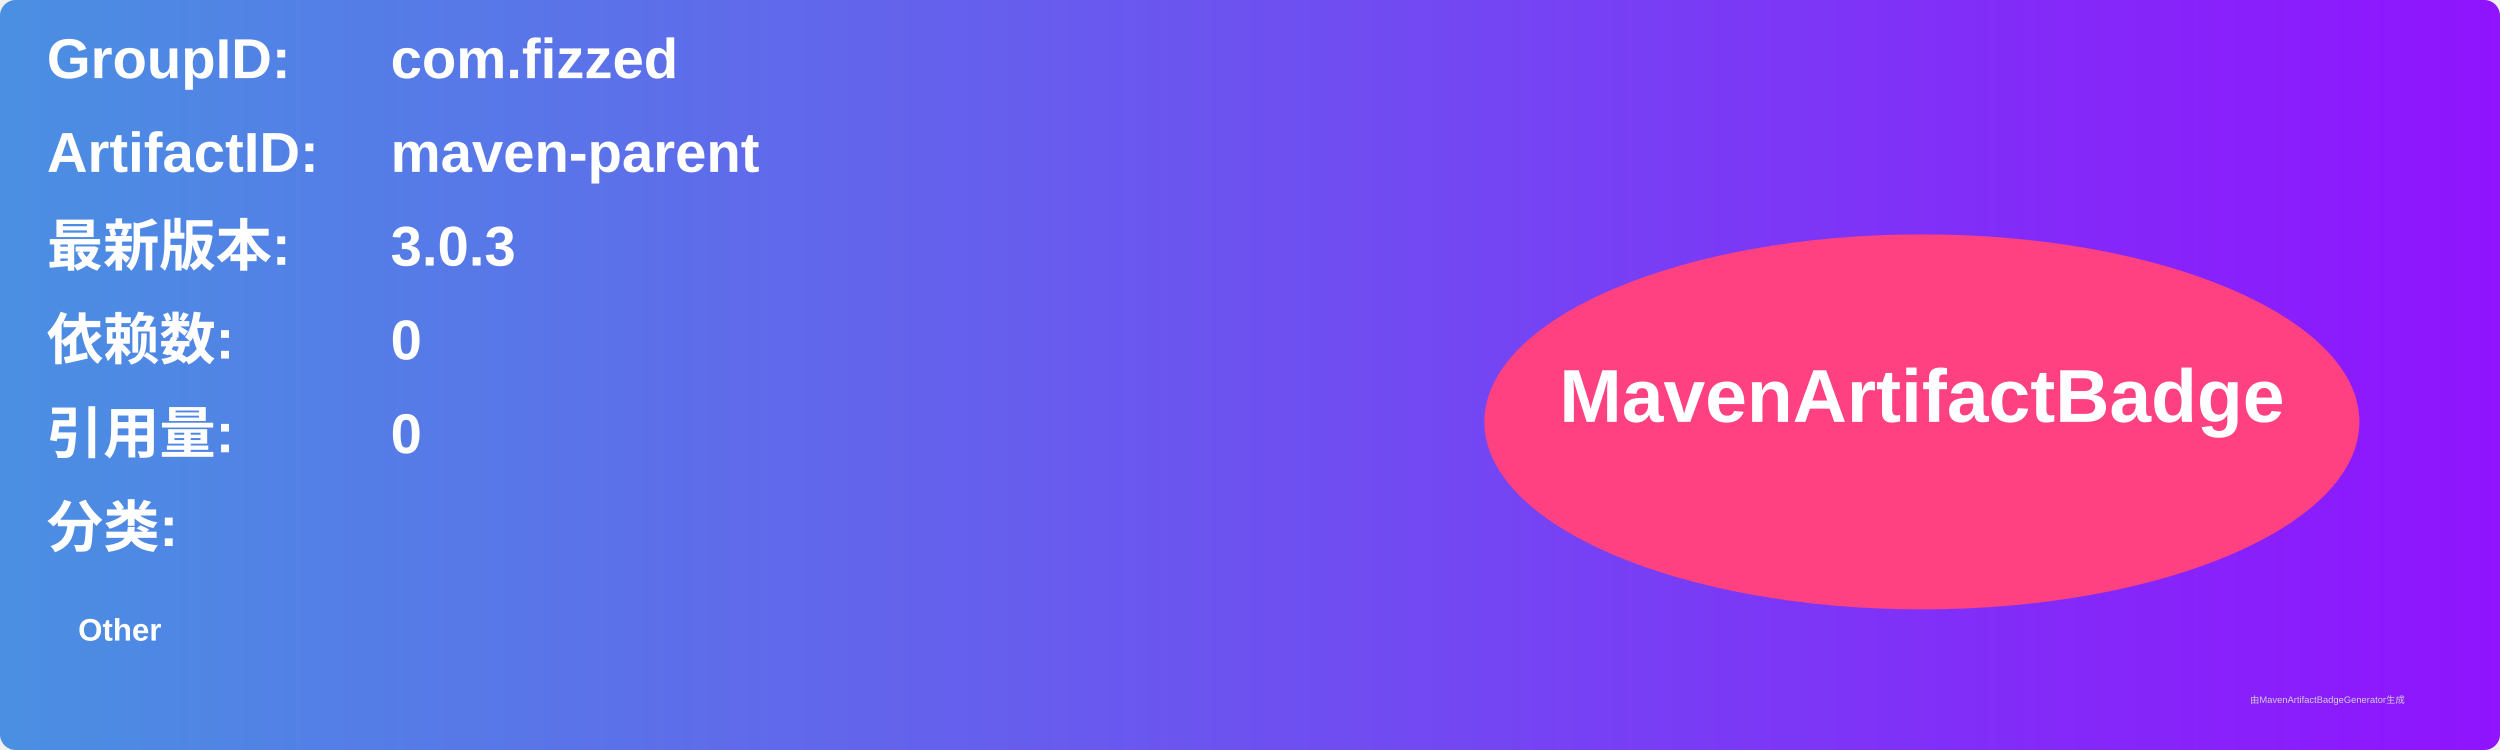
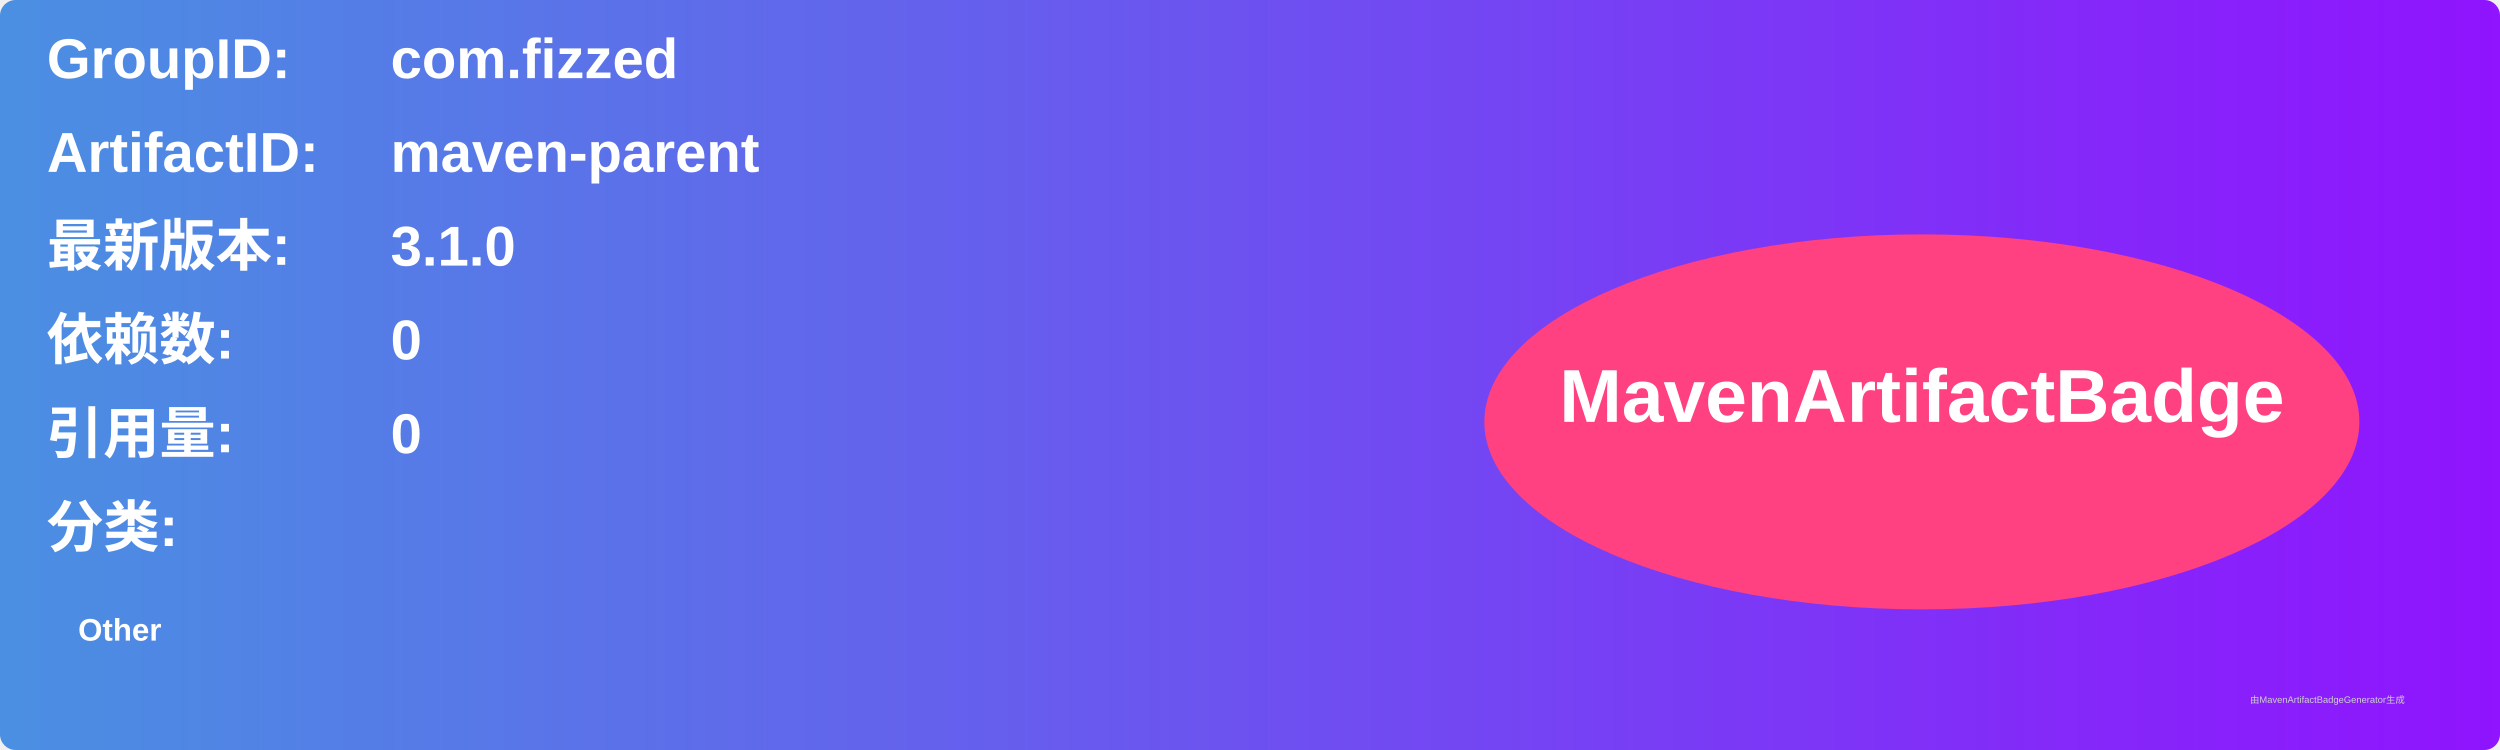
<svg xmlns="http://www.w3.org/2000/svg" width="800" height="240" viewBox="0 0 800 240">
  <linearGradient id="grad" x1="0%" y1="0%" x2="100%" y2="0%">
    <stop offset="0%" stop-color="#4a90e2" />
    <stop offset="100%" stop-color="#9013fe" />
  </linearGradient>
  <rect width="100%" height="100%" rx="5" ry="5" fill="url(#grad)" />
  <g transform="translate(15, 15)">
    <text x="0" y="10" font-family="Arial" font-size="18" fill="white" font-weight="bold" width="260">GroupID:</text>
    <text x="110" y="10" font-family="Arial" font-size="18" fill="white" font-weight="bold" width="460">com.fizzed</text>
    <text x="0" y="40" font-family="Arial" font-size="18" fill="white" font-weight="bold" width="260">ArtifactID:</text>
    <text x="110" y="40" font-family="Arial" font-size="18" fill="white" font-weight="bold" width="460">maven-parent</text>
    <text x="0" y="70" font-family="Arial" font-size="18" fill="white" font-weight="bold">最新版本:</text>
    <text x="110" y="70" font-family="Arial" font-size="18" fill="white" font-weight="bold">
-       <tspan font-weight="bold">3.0.3</tspan>
+       <tspan font-weight="bold">3.1.0</tspan>
    </text>
    <text x="0" y="100" font-family="Arial" font-size="18" fill="white" font-weight="bold">依赖数: </text>
    <text x="110" y="100" font-family="Arial" font-size="18" fill="white">
      <tspan font-weight="bold">0</tspan>
    </text>
    <text x="0" y="130" font-family="Arial" font-size="18" fill="white" font-weight="bold">引用量: </text>
    <text x="110" y="130" font-family="Arial" font-size="18" fill="white">
      <tspan font-weight="bold">0</tspan>
    </text>
    <text x="0" y="160" font-family="Arial" font-size="18" fill="white" font-weight="bold">分类:</text>
    <text x="10" y="190" font-family="Arial" font-size="10" fill="white">
      <tspan font-weight="bold">Other</tspan>
    </text>
    <ellipse cx="600" cy="120" rx="140" ry="60" fill="#ff4081" />
    <text x="600" y="120" text-anchor="middle" font-family="Arial" font-size="24" fill="white" font-weight="bold">MavenArtifactBadge</text>
  </g>
  <text x="720" y="225" font-family="Arial" font-size="3" fill="#d0d0d0">由MavenArtifactBadgeGenerator生成</text>
</svg>
